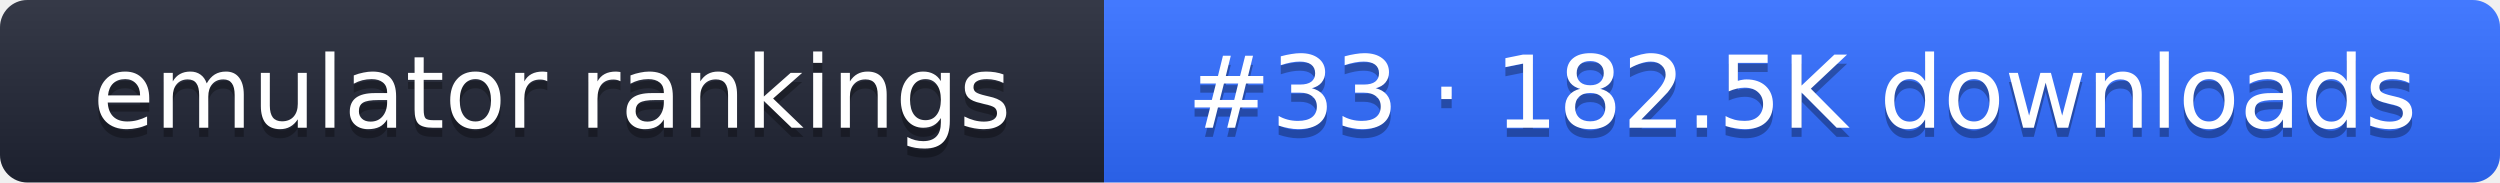
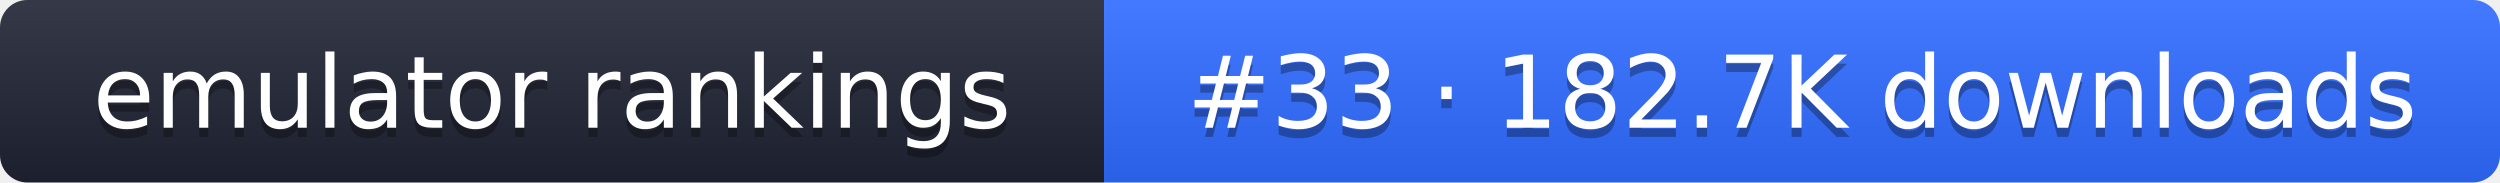
- <svg xmlns="http://www.w3.org/2000/svg" width="274" height="20" role="img" aria-label="emulator rankings: #33 · 182.5K downloads">
+ <svg xmlns="http://www.w3.org/2000/svg" width="274" height="20" role="img" aria-label="emulator rankings: #33 · 182.7K downloads">
  <linearGradient id="g" x2="0" y2="100%">
    <stop offset="0" stop-color="#fff" stop-opacity=".1" />
    <stop offset="1" stop-opacity=".1" />
  </linearGradient>
  <clipPath id="r">
    <rect width="274" height="20" rx="3" fill="#fff" />
  </clipPath>
  <g clip-path="url(#r)">
    <rect width="121" height="20" fill="#1f2433" />
    <rect x="121" width="153" height="20" fill="#2f6bff" />
    <rect width="274" height="20" fill="url(#g)" />
  </g>
  <g fill="#fff" text-anchor="middle" font-family="Verdana,DejaVu Sans,sans-serif" font-size="11">
    <text x="60.5" y="15" fill="#010101" fill-opacity=".3">emulator rankings</text>
    <text x="60.5" y="14">emulator rankings</text>
-     <text x="197.5" y="15" fill="#010101" fill-opacity=".3">#33 · 182.5K downloads</text>
-     <text x="197.5" y="14">#33 · 182.5K downloads</text>
+     <text x="197.5" y="15" fill="#010101" fill-opacity=".3">#33 · 182.7K downloads</text>
+     <text x="197.5" y="14">#33 · 182.7K downloads</text>
  </g>
</svg>
